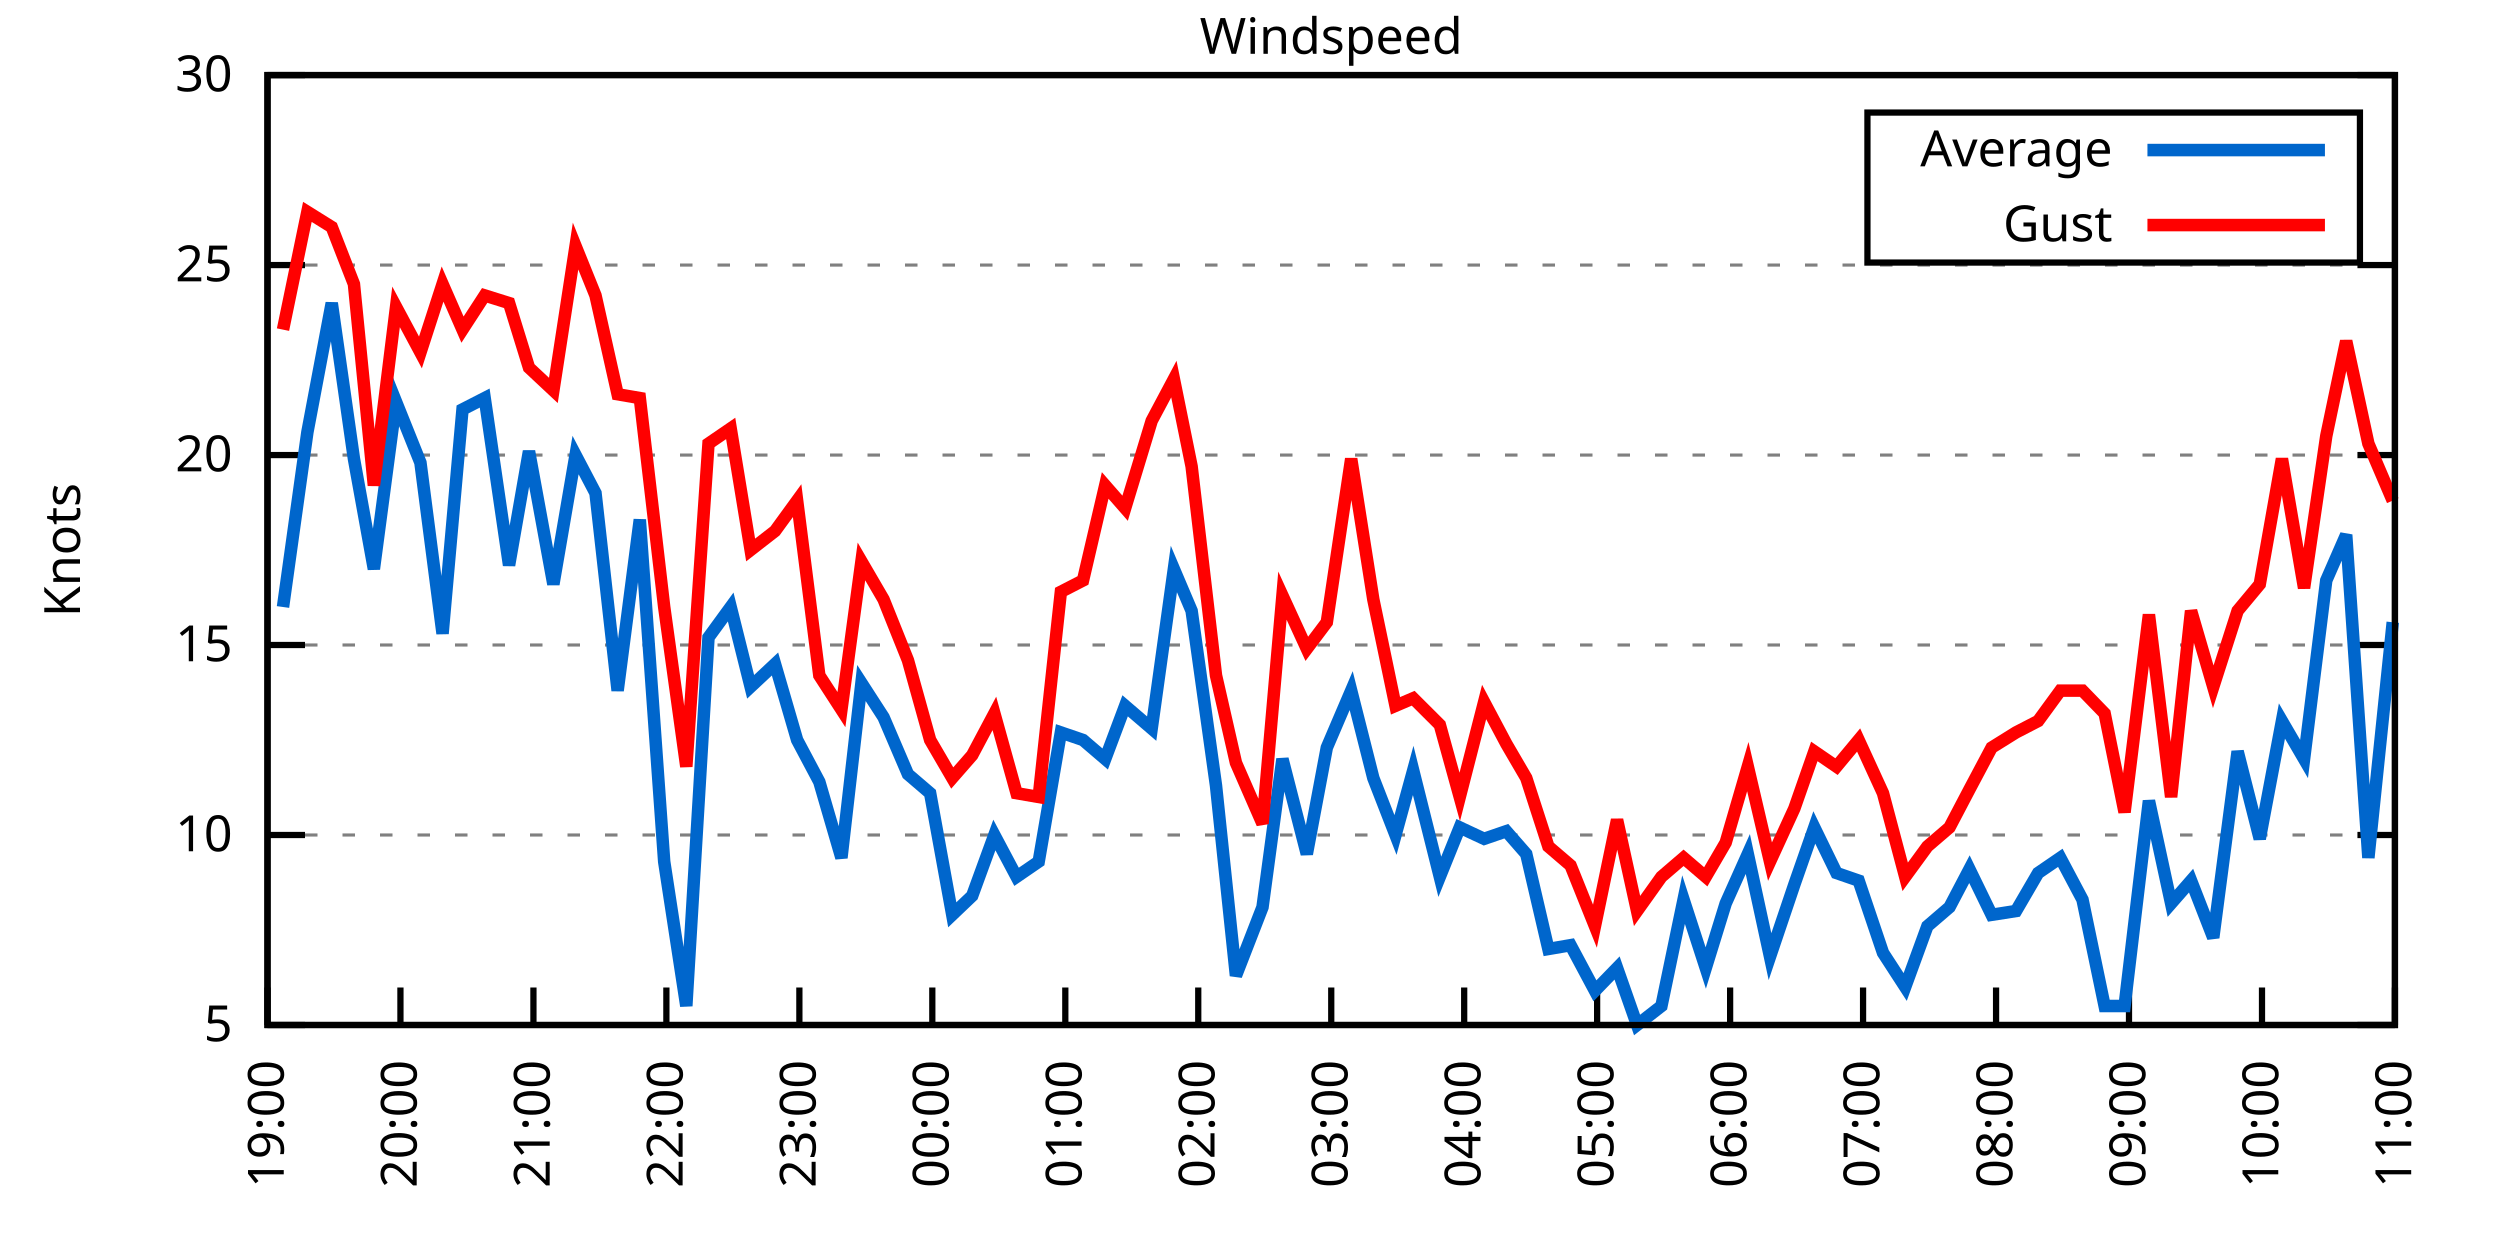
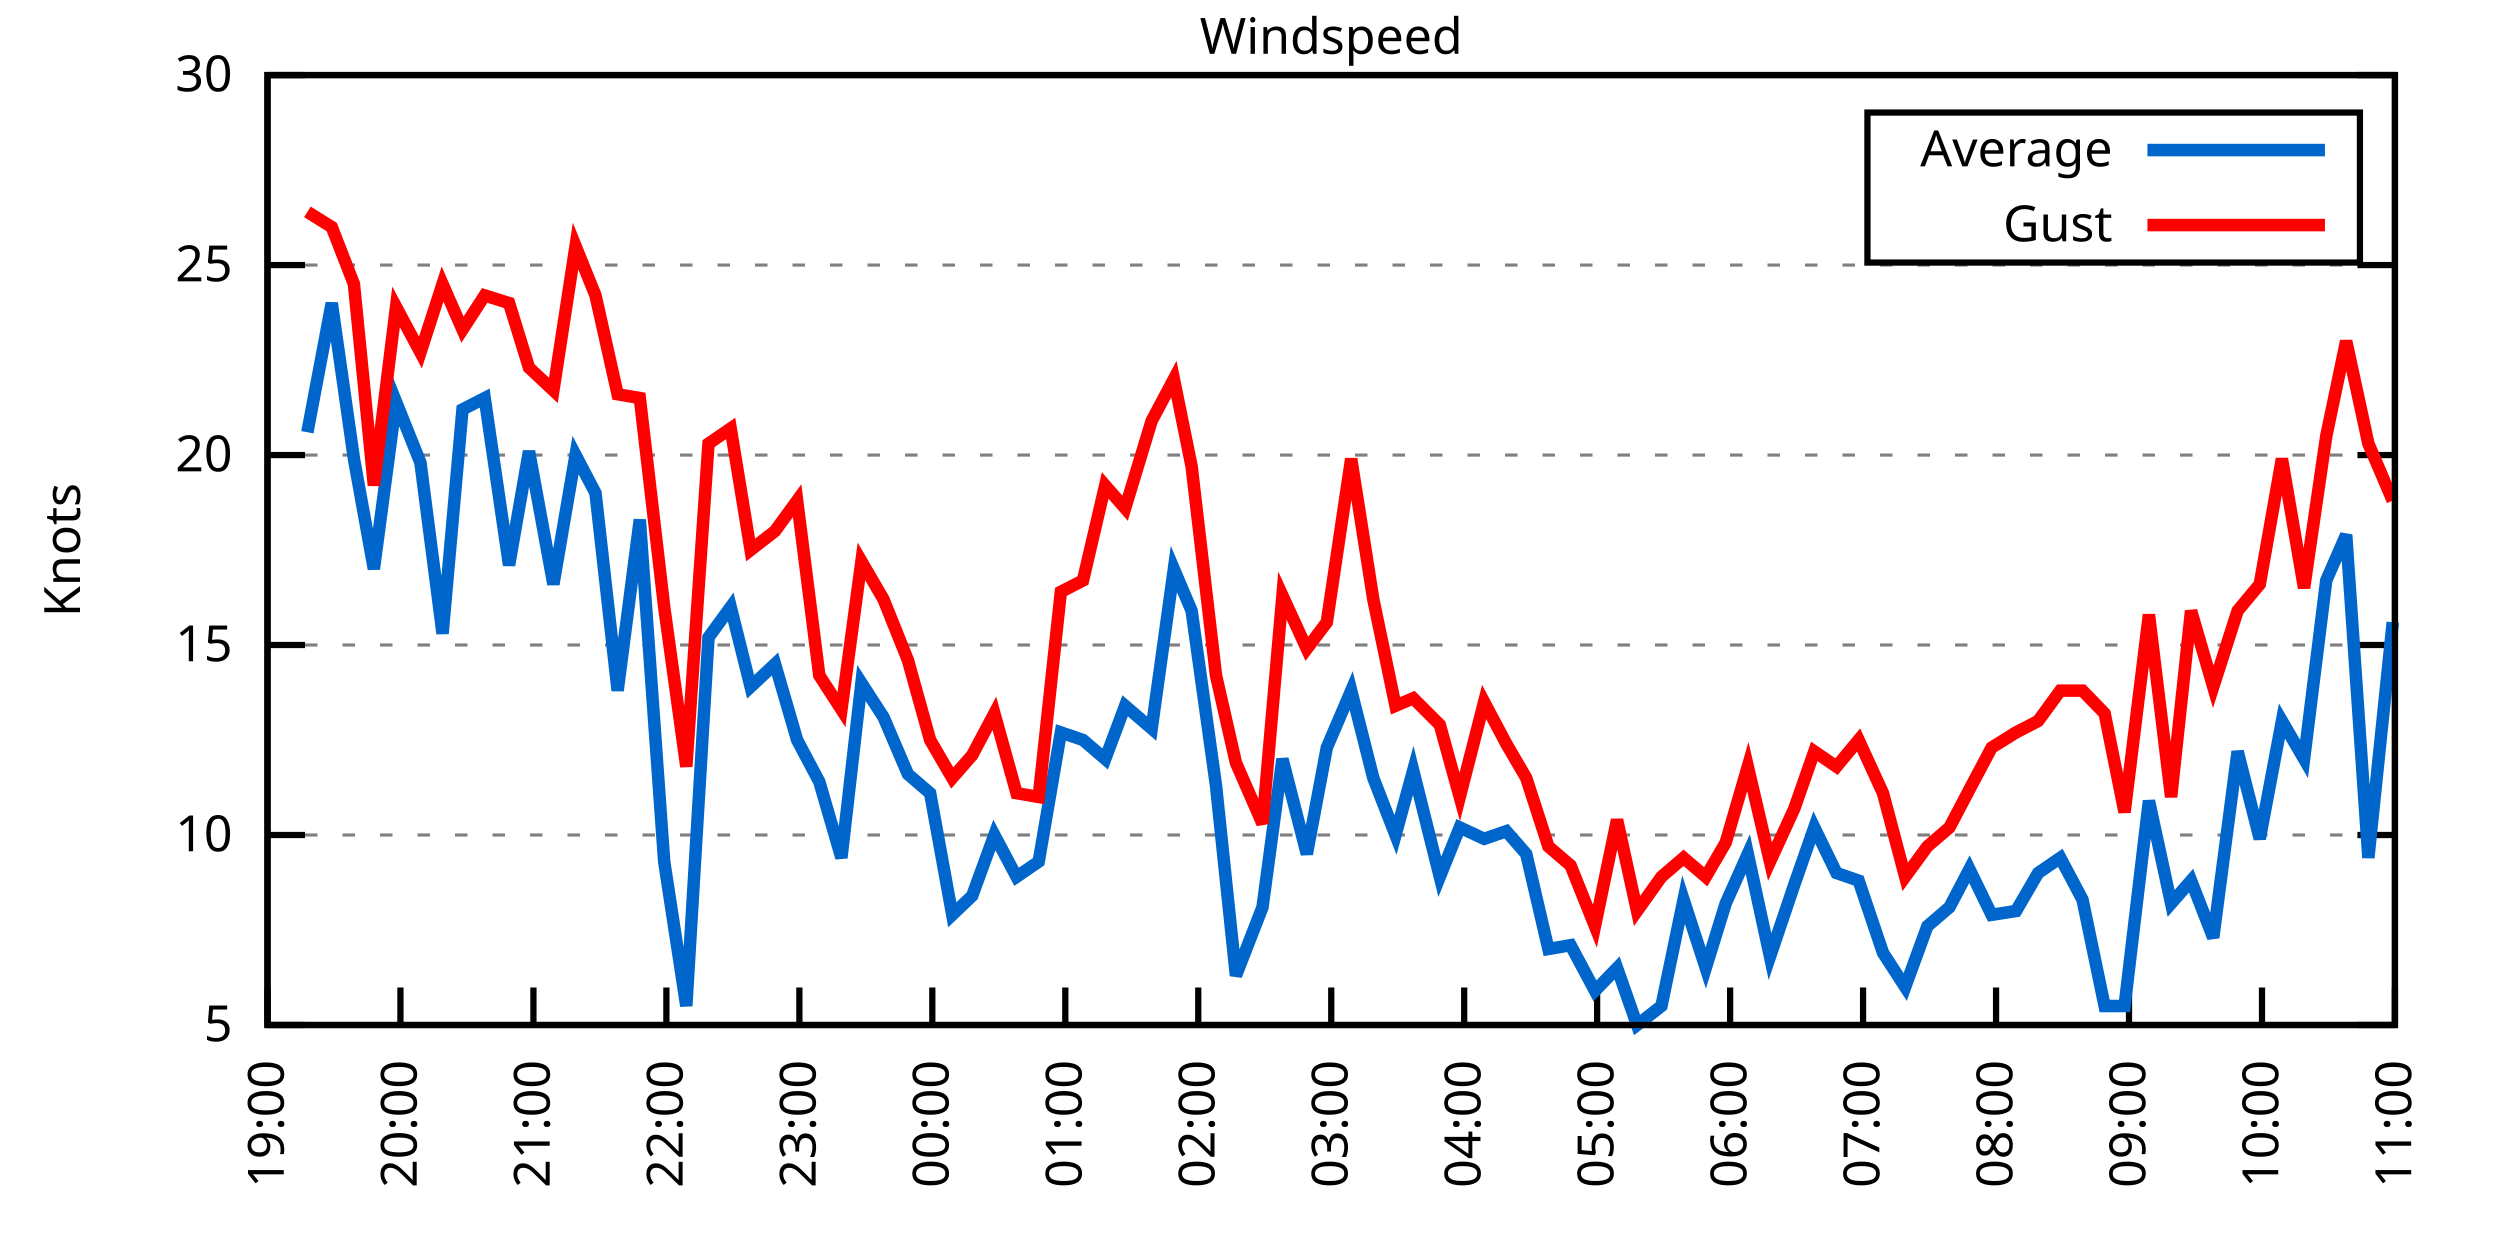
<svg xmlns="http://www.w3.org/2000/svg" xmlns:xlink="http://www.w3.org/1999/xlink" width="400" height="200" viewBox="0 0 400 200">
  <g id="gnuplot_canvas">
    <rect x="0" y="0" width="400" height="200" fill="none" />
    <defs>
      <circle id="gpDot" r="0.5" stroke-width="0.5" stroke="currentColor" />
      <path id="gpPt0" stroke-width="0.333" stroke="currentColor" d="M-1,0 h2 M0,-1 v2" />
      <path id="gpPt1" stroke-width="0.333" stroke="currentColor" d="M-1,-1 L1,1 M1,-1 L-1,1" />
      <path id="gpPt2" stroke-width="0.333" stroke="currentColor" d="M-1,0 L1,0 M0,-1 L0,1 M-1,-1 L1,1 M-1,1 L1,-1" />
      <rect id="gpPt3" stroke-width="0.333" stroke="currentColor" x="-1" y="-1" width="2" height="2" />
      <rect id="gpPt4" stroke-width="0.333" stroke="currentColor" fill="currentColor" x="-1" y="-1" width="2" height="2" />
      <circle id="gpPt5" stroke-width="0.333" stroke="currentColor" cx="0" cy="0" r="1" />
      <use xlink:href="#gpPt5" id="gpPt6" fill="currentColor" stroke="none" />
      <path id="gpPt7" stroke-width="0.333" stroke="currentColor" d="M0,-1.33 L-1.33,0.67 L1.33,0.67 z" />
      <use xlink:href="#gpPt7" id="gpPt8" fill="currentColor" stroke="none" />
      <use xlink:href="#gpPt7" id="gpPt9" stroke="currentColor" transform="rotate(180)" />
      <use xlink:href="#gpPt9" id="gpPt10" fill="currentColor" stroke="none" />
      <use xlink:href="#gpPt3" id="gpPt11" stroke="currentColor" transform="rotate(45)" />
      <use xlink:href="#gpPt11" id="gpPt12" fill="currentColor" stroke="none" />
      <path id="gpPt13" stroke-width="0.333" stroke="currentColor" d="M0,1.330 L1.265,0.411 L0.782,-1.067 L-0.782,-1.076 L-1.265,0.411 z" />
      <use xlink:href="#gpPt13" id="gpPt14" fill="currentColor" stroke="none" />
      <filter id="textbox" filterUnits="objectBoundingBox" x="0" y="0" height="1" width="1">
        <feFlood flood-color="white" flood-opacity="1" result="bgnd" />
        <feComposite in="SourceGraphic" in2="bgnd" operator="atop" />
      </filter>
      <filter id="greybox" filterUnits="objectBoundingBox" x="0" y="0" height="1" width="1">
        <feFlood flood-color="lightgrey" flood-opacity="1" result="grey" />
        <feComposite in="SourceGraphic" in2="grey" operator="atop" />
      </filter>
    </defs>
    <g fill="none" color="white" stroke="currentColor" stroke-width="1.00" stroke-linecap="butt" stroke-linejoin="miter">
</g>
    <g fill="none" color="black" stroke="currentColor" stroke-width="1.00" stroke-linecap="butt" stroke-linejoin="miter">
      <g stroke="none" shape-rendering="crispEdges">
        <polygon fill="rgb(255, 255, 255)" points="42.80,164.00 383.18,164.00 383.18,12.02 42.80,12.02 " />
      </g>
    </g>
    <g fill="none" color="black" stroke="currentColor" stroke-width="1.00" stroke-linecap="butt" stroke-linejoin="miter">
</g>
    <g fill="none" color="black" stroke="black" stroke-width="0.50" stroke-linecap="butt" stroke-linejoin="miter">
</g>
    <g fill="none" color="gray" stroke="currentColor" stroke-width="0.50" stroke-linecap="butt" stroke-linejoin="miter">
      <path stroke="gray" stroke-dasharray="2,4" class="gridline" d="M42.80,164.00 L383.19,164.00  " />
    </g>
    <g fill="none" color="gray" stroke="gray" stroke-width="1.00" stroke-linecap="butt" stroke-linejoin="miter">
</g>
    <g fill="none" color="black" stroke="currentColor" stroke-width="1.00" stroke-linecap="butt" stroke-linejoin="miter">
      <path stroke="black" d="M42.80,164.00 L48.80,164.00 M383.19,164.00 L377.19,164.00  " />
      <g transform="translate(37.20,166.60)" stroke="none" fill="black" font-family="Sans" font-size="8.00" text-anchor="end">
        <text>
          <tspan font-family="Sans"> 5</tspan>
        </text>
      </g>
    </g>
    <g fill="none" color="black" stroke="currentColor" stroke-width="1.00" stroke-linecap="butt" stroke-linejoin="miter">
</g>
    <g fill="none" color="black" stroke="black" stroke-width="0.50" stroke-linecap="butt" stroke-linejoin="miter">
</g>
    <g fill="none" color="gray" stroke="currentColor" stroke-width="0.50" stroke-linecap="butt" stroke-linejoin="miter">
      <path stroke="gray" stroke-dasharray="2,4" class="gridline" d="M42.80,133.60 L383.19,133.60  " />
    </g>
    <g fill="none" color="gray" stroke="gray" stroke-width="1.00" stroke-linecap="butt" stroke-linejoin="miter">
</g>
    <g fill="none" color="black" stroke="currentColor" stroke-width="1.00" stroke-linecap="butt" stroke-linejoin="miter">
      <path stroke="black" d="M42.80,133.60 L48.80,133.60 M383.19,133.60 L377.19,133.60  " />
      <g transform="translate(37.20,136.20)" stroke="none" fill="black" font-family="Sans" font-size="8.00" text-anchor="end">
        <text>
          <tspan font-family="Sans"> 10</tspan>
        </text>
      </g>
    </g>
    <g fill="none" color="black" stroke="currentColor" stroke-width="1.00" stroke-linecap="butt" stroke-linejoin="miter">
</g>
    <g fill="none" color="black" stroke="black" stroke-width="0.50" stroke-linecap="butt" stroke-linejoin="miter">
</g>
    <g fill="none" color="gray" stroke="currentColor" stroke-width="0.50" stroke-linecap="butt" stroke-linejoin="miter">
      <path stroke="gray" stroke-dasharray="2,4" class="gridline" d="M42.80,103.20 L383.19,103.20  " />
    </g>
    <g fill="none" color="gray" stroke="gray" stroke-width="1.00" stroke-linecap="butt" stroke-linejoin="miter">
</g>
    <g fill="none" color="black" stroke="currentColor" stroke-width="1.00" stroke-linecap="butt" stroke-linejoin="miter">
      <path stroke="black" d="M42.80,103.20 L48.80,103.20 M383.19,103.20 L377.19,103.20  " />
      <g transform="translate(37.20,105.80)" stroke="none" fill="black" font-family="Sans" font-size="8.00" text-anchor="end">
        <text>
          <tspan font-family="Sans"> 15</tspan>
        </text>
      </g>
    </g>
    <g fill="none" color="black" stroke="currentColor" stroke-width="1.00" stroke-linecap="butt" stroke-linejoin="miter">
</g>
    <g fill="none" color="black" stroke="black" stroke-width="0.50" stroke-linecap="butt" stroke-linejoin="miter">
</g>
    <g fill="none" color="gray" stroke="currentColor" stroke-width="0.50" stroke-linecap="butt" stroke-linejoin="miter">
      <path stroke="gray" stroke-dasharray="2,4" class="gridline" d="M42.80,72.81 L383.19,72.81  " />
    </g>
    <g fill="none" color="gray" stroke="gray" stroke-width="1.00" stroke-linecap="butt" stroke-linejoin="miter">
</g>
    <g fill="none" color="black" stroke="currentColor" stroke-width="1.00" stroke-linecap="butt" stroke-linejoin="miter">
      <path stroke="black" d="M42.80,72.81 L48.80,72.81 M383.19,72.81 L377.19,72.81  " />
      <g transform="translate(37.20,75.41)" stroke="none" fill="black" font-family="Sans" font-size="8.00" text-anchor="end">
        <text>
          <tspan font-family="Sans"> 20</tspan>
        </text>
      </g>
    </g>
    <g fill="none" color="black" stroke="currentColor" stroke-width="1.00" stroke-linecap="butt" stroke-linejoin="miter">
</g>
    <g fill="none" color="black" stroke="black" stroke-width="0.50" stroke-linecap="butt" stroke-linejoin="miter">
</g>
    <g fill="none" color="gray" stroke="currentColor" stroke-width="0.50" stroke-linecap="butt" stroke-linejoin="miter">
      <path stroke="gray" stroke-dasharray="2,4" class="gridline" d="M42.80,42.41 L383.19,42.41  " />
    </g>
    <g fill="none" color="gray" stroke="gray" stroke-width="1.00" stroke-linecap="butt" stroke-linejoin="miter">
</g>
    <g fill="none" color="black" stroke="currentColor" stroke-width="1.00" stroke-linecap="butt" stroke-linejoin="miter">
      <path stroke="black" d="M42.80,42.41 L48.80,42.41 M383.19,42.41 L377.19,42.41  " />
      <g transform="translate(37.20,45.01)" stroke="none" fill="black" font-family="Sans" font-size="8.00" text-anchor="end">
        <text>
          <tspan font-family="Sans"> 25</tspan>
        </text>
      </g>
    </g>
    <g fill="none" color="black" stroke="currentColor" stroke-width="1.00" stroke-linecap="butt" stroke-linejoin="miter">
</g>
    <g fill="none" color="black" stroke="black" stroke-width="0.50" stroke-linecap="butt" stroke-linejoin="miter">
</g>
    <g fill="none" color="gray" stroke="currentColor" stroke-width="0.50" stroke-linecap="butt" stroke-linejoin="miter">
      <path stroke="gray" stroke-dasharray="2,4" class="gridline" d="M42.80,12.01 L383.19,12.01  " />
    </g>
    <g fill="none" color="gray" stroke="gray" stroke-width="1.00" stroke-linecap="butt" stroke-linejoin="miter">
</g>
    <g fill="none" color="black" stroke="currentColor" stroke-width="1.00" stroke-linecap="butt" stroke-linejoin="miter">
      <path stroke="black" d="M42.80,12.01 L48.80,12.01 M383.19,12.01 L377.19,12.01  " />
      <g transform="translate(37.20,14.61)" stroke="none" fill="black" font-family="Sans" font-size="8.00" text-anchor="end">
        <text>
          <tspan font-family="Sans"> 30</tspan>
        </text>
      </g>
    </g>
    <g fill="none" color="black" stroke="currentColor" stroke-width="1.00" stroke-linecap="butt" stroke-linejoin="miter">
      <path stroke="black" d="M42.80,164.00 L42.80,158.00  " />
      <g transform="translate(45.40,169.60) rotate(270.00)" stroke="none" fill="black" font-family="Sans" font-size="8.00" text-anchor="end">
        <text>
          <tspan font-family="Sans">19:00</tspan>
        </text>
      </g>
    </g>
    <g fill="none" color="black" stroke="currentColor" stroke-width="1.00" stroke-linecap="butt" stroke-linejoin="miter">
      <path stroke="black" d="M64.07,164.00 L64.07,158.00  " />
      <g transform="translate(66.67,169.60) rotate(270.00)" stroke="none" fill="black" font-family="Sans" font-size="8.00" text-anchor="end">
        <text>
          <tspan font-family="Sans">20:00</tspan>
        </text>
      </g>
    </g>
    <g fill="none" color="black" stroke="currentColor" stroke-width="1.00" stroke-linecap="butt" stroke-linejoin="miter">
      <path stroke="black" d="M85.35,164.00 L85.35,158.00  " />
      <g transform="translate(87.95,169.60) rotate(270.00)" stroke="none" fill="black" font-family="Sans" font-size="8.00" text-anchor="end">
        <text>
          <tspan font-family="Sans">21:00</tspan>
        </text>
      </g>
    </g>
    <g fill="none" color="black" stroke="currentColor" stroke-width="1.00" stroke-linecap="butt" stroke-linejoin="miter">
      <path stroke="black" d="M106.62,164.00 L106.62,158.00  " />
      <g transform="translate(109.22,169.60) rotate(270.00)" stroke="none" fill="black" font-family="Sans" font-size="8.00" text-anchor="end">
        <text>
          <tspan font-family="Sans">22:00</tspan>
        </text>
      </g>
    </g>
    <g fill="none" color="black" stroke="currentColor" stroke-width="1.00" stroke-linecap="butt" stroke-linejoin="miter">
      <path stroke="black" d="M127.90,164.00 L127.90,158.00  " />
      <g transform="translate(130.50,169.60) rotate(270.00)" stroke="none" fill="black" font-family="Sans" font-size="8.00" text-anchor="end">
        <text>
          <tspan font-family="Sans">23:00</tspan>
        </text>
      </g>
    </g>
    <g fill="none" color="black" stroke="currentColor" stroke-width="1.00" stroke-linecap="butt" stroke-linejoin="miter">
      <path stroke="black" d="M149.17,164.00 L149.17,158.00  " />
      <g transform="translate(151.77,169.60) rotate(270.00)" stroke="none" fill="black" font-family="Sans" font-size="8.00" text-anchor="end">
        <text>
          <tspan font-family="Sans">00:00</tspan>
        </text>
      </g>
    </g>
    <g fill="none" color="black" stroke="currentColor" stroke-width="1.00" stroke-linecap="butt" stroke-linejoin="miter">
      <path stroke="black" d="M170.45,164.00 L170.45,158.00  " />
      <g transform="translate(173.05,169.60) rotate(270.00)" stroke="none" fill="black" font-family="Sans" font-size="8.00" text-anchor="end">
        <text>
          <tspan font-family="Sans">01:00</tspan>
        </text>
      </g>
    </g>
    <g fill="none" color="black" stroke="currentColor" stroke-width="1.00" stroke-linecap="butt" stroke-linejoin="miter">
      <path stroke="black" d="M191.72,164.00 L191.72,158.00  " />
      <g transform="translate(194.32,169.60) rotate(270.00)" stroke="none" fill="black" font-family="Sans" font-size="8.00" text-anchor="end">
        <text>
          <tspan font-family="Sans">02:00</tspan>
        </text>
      </g>
    </g>
    <g fill="none" color="black" stroke="currentColor" stroke-width="1.00" stroke-linecap="butt" stroke-linejoin="miter">
      <path stroke="black" d="M213.00,164.00 L213.00,158.00  " />
      <g transform="translate(215.60,169.60) rotate(270.00)" stroke="none" fill="black" font-family="Sans" font-size="8.00" text-anchor="end">
        <text>
          <tspan font-family="Sans">03:00</tspan>
        </text>
      </g>
    </g>
    <g fill="none" color="black" stroke="currentColor" stroke-width="1.00" stroke-linecap="butt" stroke-linejoin="miter">
      <path stroke="black" d="M234.27,164.00 L234.27,158.00  " />
      <g transform="translate(236.87,169.60) rotate(270.00)" stroke="none" fill="black" font-family="Sans" font-size="8.00" text-anchor="end">
        <text>
          <tspan font-family="Sans">04:00</tspan>
        </text>
      </g>
    </g>
    <g fill="none" color="black" stroke="currentColor" stroke-width="1.00" stroke-linecap="butt" stroke-linejoin="miter">
      <path stroke="black" d="M255.54,164.00 L255.54,158.00  " />
      <g transform="translate(258.14,169.60) rotate(270.00)" stroke="none" fill="black" font-family="Sans" font-size="8.00" text-anchor="end">
        <text>
          <tspan font-family="Sans">05:00</tspan>
        </text>
      </g>
    </g>
    <g fill="none" color="black" stroke="currentColor" stroke-width="1.00" stroke-linecap="butt" stroke-linejoin="miter">
      <path stroke="black" d="M276.82,164.00 L276.82,158.00  " />
      <g transform="translate(279.42,169.60) rotate(270.00)" stroke="none" fill="black" font-family="Sans" font-size="8.00" text-anchor="end">
        <text>
          <tspan font-family="Sans">06:00</tspan>
        </text>
      </g>
    </g>
    <g fill="none" color="black" stroke="currentColor" stroke-width="1.00" stroke-linecap="butt" stroke-linejoin="miter">
      <path stroke="black" d="M298.09,164.00 L298.09,158.00  " />
      <g transform="translate(300.69,169.60) rotate(270.00)" stroke="none" fill="black" font-family="Sans" font-size="8.00" text-anchor="end">
        <text>
          <tspan font-family="Sans">07:00</tspan>
        </text>
      </g>
    </g>
    <g fill="none" color="black" stroke="currentColor" stroke-width="1.00" stroke-linecap="butt" stroke-linejoin="miter">
      <path stroke="black" d="M319.37,164.00 L319.37,158.00  " />
      <g transform="translate(321.97,169.60) rotate(270.00)" stroke="none" fill="black" font-family="Sans" font-size="8.00" text-anchor="end">
        <text>
          <tspan font-family="Sans">08:00</tspan>
        </text>
      </g>
    </g>
    <g fill="none" color="black" stroke="currentColor" stroke-width="1.00" stroke-linecap="butt" stroke-linejoin="miter">
      <path stroke="black" d="M340.64,164.00 L340.64,158.00  " />
      <g transform="translate(343.24,169.60) rotate(270.00)" stroke="none" fill="black" font-family="Sans" font-size="8.00" text-anchor="end">
        <text>
          <tspan font-family="Sans">09:00</tspan>
        </text>
      </g>
    </g>
    <g fill="none" color="black" stroke="currentColor" stroke-width="1.00" stroke-linecap="butt" stroke-linejoin="miter">
      <path stroke="black" d="M361.92,164.00 L361.92,158.00  " />
      <g transform="translate(364.52,169.60) rotate(270.00)" stroke="none" fill="black" font-family="Sans" font-size="8.00" text-anchor="end">
        <text>
          <tspan font-family="Sans">10:00</tspan>
        </text>
      </g>
    </g>
    <g fill="none" color="black" stroke="currentColor" stroke-width="1.00" stroke-linecap="butt" stroke-linejoin="miter">
      <path stroke="black" d="M383.19,164.00 L383.19,158.00  " />
      <g transform="translate(385.79,169.60) rotate(270.00)" stroke="none" fill="black" font-family="Sans" font-size="8.00" text-anchor="end">
        <text>
          <tspan font-family="Sans">11:00</tspan>
        </text>
      </g>
    </g>
    <g fill="none" color="black" stroke="currentColor" stroke-width="1.00" stroke-linecap="butt" stroke-linejoin="miter">
</g>
    <g fill="none" color="black" stroke="currentColor" stroke-width="1.00" stroke-linecap="butt" stroke-linejoin="miter">
      <path stroke="black" d="M42.80,12.01 L42.80,164.00 L383.19,164.00 L383.19,12.01 L42.80,12.01 Z  " />
    </g>
    <g fill="none" color="black" stroke="currentColor" stroke-width="1.00" stroke-linecap="butt" stroke-linejoin="miter">
</g>
    <g fill="none" color="black" stroke="currentColor" stroke-width="1.00" stroke-linecap="butt" stroke-linejoin="miter">
      <path stroke="black" d="M298.79,42.01 L298.79,18.01 L377.59,18.01 L377.59,42.01 L298.79,42.01 Z  " />
    </g>
    <g id="Windspeed_plot_1">
      <g fill="none" color="white" stroke="black" stroke-width="2.00" stroke-linecap="butt" stroke-linejoin="miter">
</g>
      <g fill="none" color="black" stroke="currentColor" stroke-width="2.00" stroke-linecap="butt" stroke-linejoin="miter">
        <g transform="translate(337.99,26.61)" stroke="none" fill="black" font-family="Sans" font-size="8.00" text-anchor="end">
          <text>
            <tspan font-family="Sans">Average</tspan>
          </text>
        </g>
      </g>
      <g fill="none" color="black" stroke="currentColor" stroke-width="2.00" stroke-linecap="butt" stroke-linejoin="miter">
-         <path stroke="rgb(  0, 102, 204)" d="M343.59,24.01 L371.99,24.01 M45.28,97.12 L49.18,69.16 L53.08,48.49 L56.63,73.41 L59.82,91.04 L63.37,64.29   L67.27,74.02 L70.81,101.38 L74.00,65.51 L77.55,63.69 L81.45,90.44 L84.64,72.20 L88.54,93.48 L92.09,72.81   L95.28,78.89 L98.82,110.50 L102.37,83.14 L106.27,137.86 L109.81,160.96 L113.36,101.99 L116.91,97.12 L120.10,109.89   L124.00,106.24 L127.54,118.40 L131.09,125.09 L134.63,137.25 L137.83,109.28 L141.37,114.76 L145.27,123.87 L148.82,126.91   L152.36,146.37 L155.55,143.33 L159.10,133.60 L162.65,140.29 L166.19,137.86 L169.74,117.19 L173.28,118.40 L176.83,121.44   L180.02,112.93 L184.27,116.58 L187.82,91.04 L190.66,97.73 L194.56,125.70 L197.75,156.10 L202.00,145.15 L205.19,121.44   L209.09,136.64 L212.29,119.62 L216.19,110.50 L219.73,124.48 L223.28,133.60 L226.11,123.27 L230.37,140.29 L233.56,132.39   L237.46,134.21 L241.01,132.99 L244.20,136.64 L247.74,151.84 L251.29,151.23 L255.19,158.53 L258.73,154.88 L261.93,164.00   L265.83,160.96 L269.37,143.94 L272.92,154.88 L276.11,144.55 L279.65,136.64 L283.20,153.06 L287.10,141.51 L290.29,132.39   L293.84,139.68 L297.38,140.90 L301.28,152.45 L304.83,157.92 L308.38,148.19 L311.92,145.15 L315.11,139.07 L318.66,146.37   L322.56,145.76 L326.10,139.68 L329.65,137.25 L333.20,143.94 L336.74,160.96 L339.93,160.96 L343.83,128.13 L347.38,144.55   L350.57,140.90 L354.12,150.02 L358.02,120.23 L361.56,134.21 L365.11,115.36 L368.65,121.44 L372.20,92.87 L375.39,85.57   L378.94,137.25 L382.84,99.56  " />
+         <path stroke="rgb(  0, 102, 204)" d="M343.59,24.01 L371.99,24.01 M49.18,69.16 L53.08,48.49 L56.63,73.41 L59.82,91.04 L63.37,64.29 L67.27,74.02   L70.81,101.38 L74.00,65.51 L77.55,63.69 L81.45,90.44 L84.64,72.20 L88.54,93.48 L92.09,72.81 L95.28,78.89   L98.82,110.50 L102.37,83.14 L106.27,137.86 L109.81,160.96 L113.36,101.99 L116.91,97.12 L120.10,109.89 L124.00,106.24   L127.54,118.40 L131.09,125.09 L134.63,137.25 L137.83,109.28 L141.37,114.76 L145.27,123.87 L148.82,126.91 L152.36,146.37   L155.55,143.33 L159.10,133.60 L162.65,140.29 L166.19,137.86 L169.74,117.19 L173.28,118.40 L176.83,121.44 L180.02,112.93   L184.27,116.58 L187.82,91.04 L190.66,97.73 L194.56,125.70 L197.75,156.10 L202.00,145.15 L205.19,121.44 L209.09,136.64   L212.29,119.62 L216.19,110.50 L219.73,124.48 L223.28,133.60 L226.11,123.27 L230.37,140.29 L233.56,132.39 L237.46,134.21   L241.01,132.99 L244.20,136.64 L247.74,151.84 L251.29,151.23 L255.19,158.53 L258.73,154.88 L261.93,164.00 L265.83,160.96   L269.37,143.94 L272.92,154.88 L276.11,144.55 L279.65,136.64 L283.20,153.06 L287.10,141.51 L290.29,132.39 L293.84,139.68   L297.38,140.90 L301.28,152.45 L304.83,157.92 L308.38,148.19 L311.92,145.15 L315.11,139.07 L318.66,146.37 L322.56,145.76   L326.10,139.68 L329.65,137.25 L333.20,143.94 L336.74,160.96 L339.93,160.96 L343.83,128.13 L347.38,144.55 L350.57,140.90   L354.12,150.02 L358.02,120.23 L361.56,134.21 L365.11,115.36 L368.65,121.44 L372.20,92.87 L375.39,85.57 L378.94,137.25   L382.84,99.56  " />
      </g>
    </g>
    <g id="Windspeed_plot_2">
      <g fill="none" color="black" stroke="currentColor" stroke-width="2.00" stroke-linecap="butt" stroke-linejoin="miter">
        <g transform="translate(337.99,38.61)" stroke="none" fill="black" font-family="Sans" font-size="8.00" text-anchor="end">
          <text>
            <tspan font-family="Sans">Gust</tspan>
          </text>
        </g>
      </g>
      <g fill="none" color="black" stroke="currentColor" stroke-width="2.00" stroke-linecap="butt" stroke-linejoin="miter">
-         <path stroke="rgb(255,   0,   0)" d="M343.59,36.01 L371.99,36.01 M45.28,52.74 L49.18,33.90 L53.08,36.33 L56.63,45.45 L59.82,77.67 L63.37,49.10   L67.27,56.39 L70.81,45.45 L74.00,52.74 L77.55,47.27 L81.45,48.49 L84.64,58.82 L88.54,62.47 L92.09,39.37   L95.28,47.27 L98.82,63.08 L102.37,63.69 L106.27,97.12 L109.81,122.66 L113.36,70.98 L116.91,68.55 L120.10,88.00   L124.00,84.97 L127.54,80.10 L131.09,108.07 L134.63,113.54 L137.83,89.83 L141.37,95.91 L145.27,105.64 L148.82,118.40   L152.36,124.48 L155.55,120.83 L159.10,114.15 L162.65,126.91 L166.19,127.52 L169.74,94.69 L173.28,92.87 L176.83,77.67   L180.02,81.32 L184.27,67.33 L187.82,60.65 L190.66,74.63 L194.56,108.07 L197.75,122.05 L202.00,131.78 L205.19,95.30   L209.09,103.81 L212.29,99.56 L216.19,73.41 L219.73,95.91 L223.28,112.93 L226.11,111.72 L230.37,115.97 L233.56,127.52   L237.46,112.32 L241.01,119.01 L244.20,124.48 L247.74,135.43 L251.29,138.47 L255.19,148.19 L258.73,131.17 L261.93,145.76   L265.83,140.29 L269.37,137.25 L272.92,140.29 L276.11,134.82 L279.65,122.66 L283.20,137.86 L287.10,129.35 L290.29,120.23   L293.84,122.66 L297.38,118.40 L301.28,126.91 L304.83,140.29 L308.38,135.43 L311.92,132.39 L315.11,126.31 L318.66,119.62   L322.56,117.19 L326.10,115.36 L329.65,110.50 L333.20,110.50 L336.74,114.15 L339.93,129.95 L343.83,98.34 L347.38,127.52   L350.57,97.73 L354.12,109.89 L358.02,97.73 L361.56,93.48 L365.11,73.41 L368.65,94.08 L372.20,69.77 L375.39,54.57   L378.94,70.98 L382.84,80.10  " />
+         <path stroke="rgb(255,   0,   0)" d="M343.59,36.01 L371.99,36.01 M49.18,33.90 L53.08,36.33 L56.63,45.45 L59.82,77.67 L63.37,49.10 L67.27,56.39   L70.81,45.45 L74.00,52.74 L77.55,47.27 L81.45,48.49 L84.64,58.82 L88.54,62.47 L92.09,39.37 L95.28,47.27   L98.82,63.08 L102.37,63.69 L106.27,97.12 L109.81,122.66 L113.36,70.98 L116.91,68.55 L120.10,88.00 L124.00,84.97   L127.54,80.10 L131.09,108.07 L134.63,113.54 L137.83,89.83 L141.37,95.91 L145.27,105.64 L148.82,118.40 L152.36,124.48   L155.55,120.83 L159.10,114.15 L162.65,126.91 L166.19,127.52 L169.74,94.69 L173.28,92.87 L176.83,77.67 L180.02,81.32   L184.27,67.33 L187.82,60.65 L190.66,74.63 L194.56,108.07 L197.75,122.05 L202.00,131.78 L205.19,95.30 L209.09,103.81   L212.29,99.56 L216.19,73.41 L219.73,95.91 L223.28,112.93 L226.11,111.72 L230.37,115.97 L233.56,127.52 L237.46,112.32   L241.01,119.01 L244.20,124.48 L247.74,135.43 L251.29,138.47 L255.19,148.19 L258.73,131.17 L261.93,145.76 L265.83,140.29   L269.37,137.25 L272.92,140.29 L276.11,134.82 L279.65,122.66 L283.20,137.86 L287.10,129.35 L290.29,120.23 L293.84,122.66   L297.38,118.40 L301.28,126.91 L304.83,140.29 L308.38,135.43 L311.92,132.39 L315.11,126.31 L318.66,119.62 L322.56,117.19   L326.10,115.36 L329.65,110.50 L333.20,110.50 L336.74,114.15 L339.93,129.95 L343.83,98.34 L347.38,127.52 L350.57,97.73   L354.12,109.89 L358.02,97.73 L361.56,93.48 L365.11,73.41 L368.65,94.08 L372.20,69.77 L375.39,54.57 L378.94,70.98   L382.84,80.10  " />
      </g>
    </g>
    <g fill="none" color="black" stroke="currentColor" stroke-width="2.00" stroke-linecap="butt" stroke-linejoin="miter">
</g>
    <g fill="none" color="black" stroke="black" stroke-width="1.00" stroke-linecap="butt" stroke-linejoin="miter">
</g>
    <g fill="none" color="black" stroke="currentColor" stroke-width="1.00" stroke-linecap="butt" stroke-linejoin="miter">
      <path stroke="black" d="M42.80,12.01 L42.80,164.00 L383.19,164.00 L383.19,12.01 L42.80,12.01 Z  " />
      <g transform="translate(12.80,88.01) rotate(270.00)" stroke="none" fill="black" font-family="Sans" font-size="8.00" text-anchor="middle">
        <text>
          <tspan font-family="Sans">Knots</tspan>
        </text>
      </g>
    </g>
    <g fill="none" color="black" stroke="currentColor" stroke-width="1.00" stroke-linecap="butt" stroke-linejoin="miter">
</g>
    <g fill="none" color="black" stroke="currentColor" stroke-width="1.00" stroke-linecap="butt" stroke-linejoin="miter">
      <g transform="translate(212.99,8.61)" stroke="none" fill="black" font-family="Sans" font-size="8.00" text-anchor="middle">
        <text>
          <tspan font-family="Sans">Windspeed</tspan>
        </text>
      </g>
    </g>
    <g fill="none" color="black" stroke="currentColor" stroke-width="1.00" stroke-linecap="butt" stroke-linejoin="miter">
</g>
  </g>
</svg>
